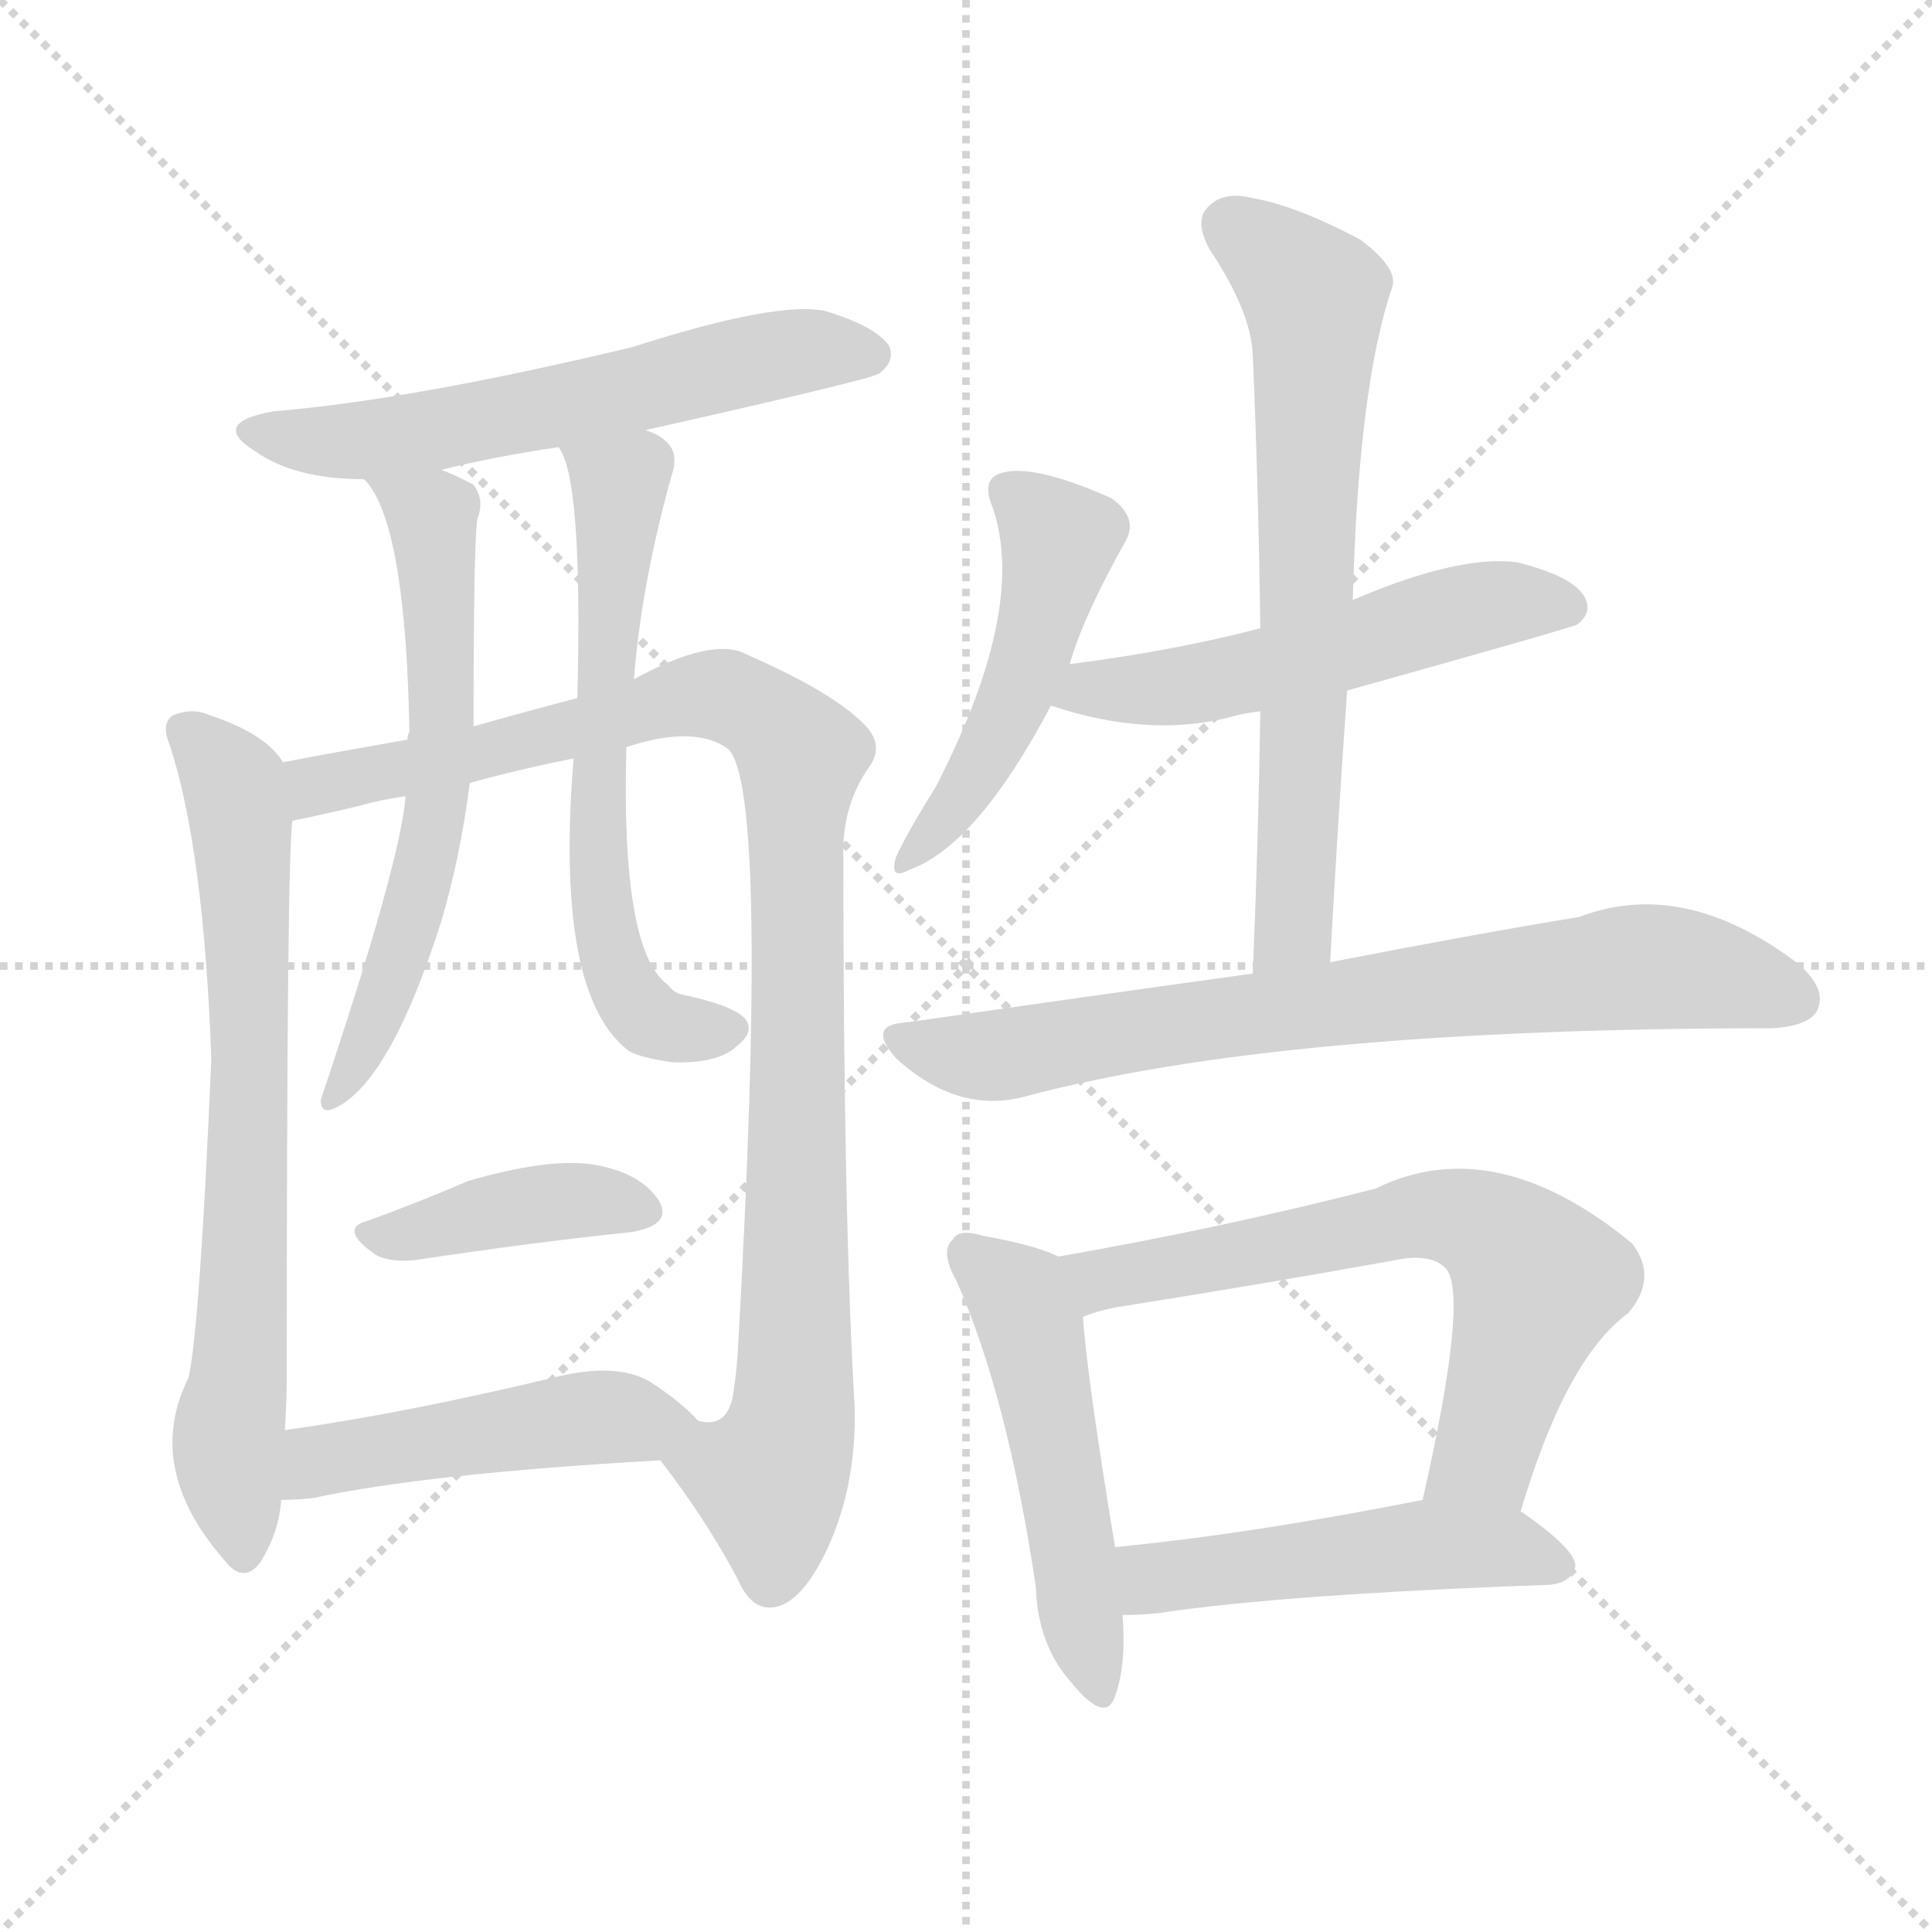
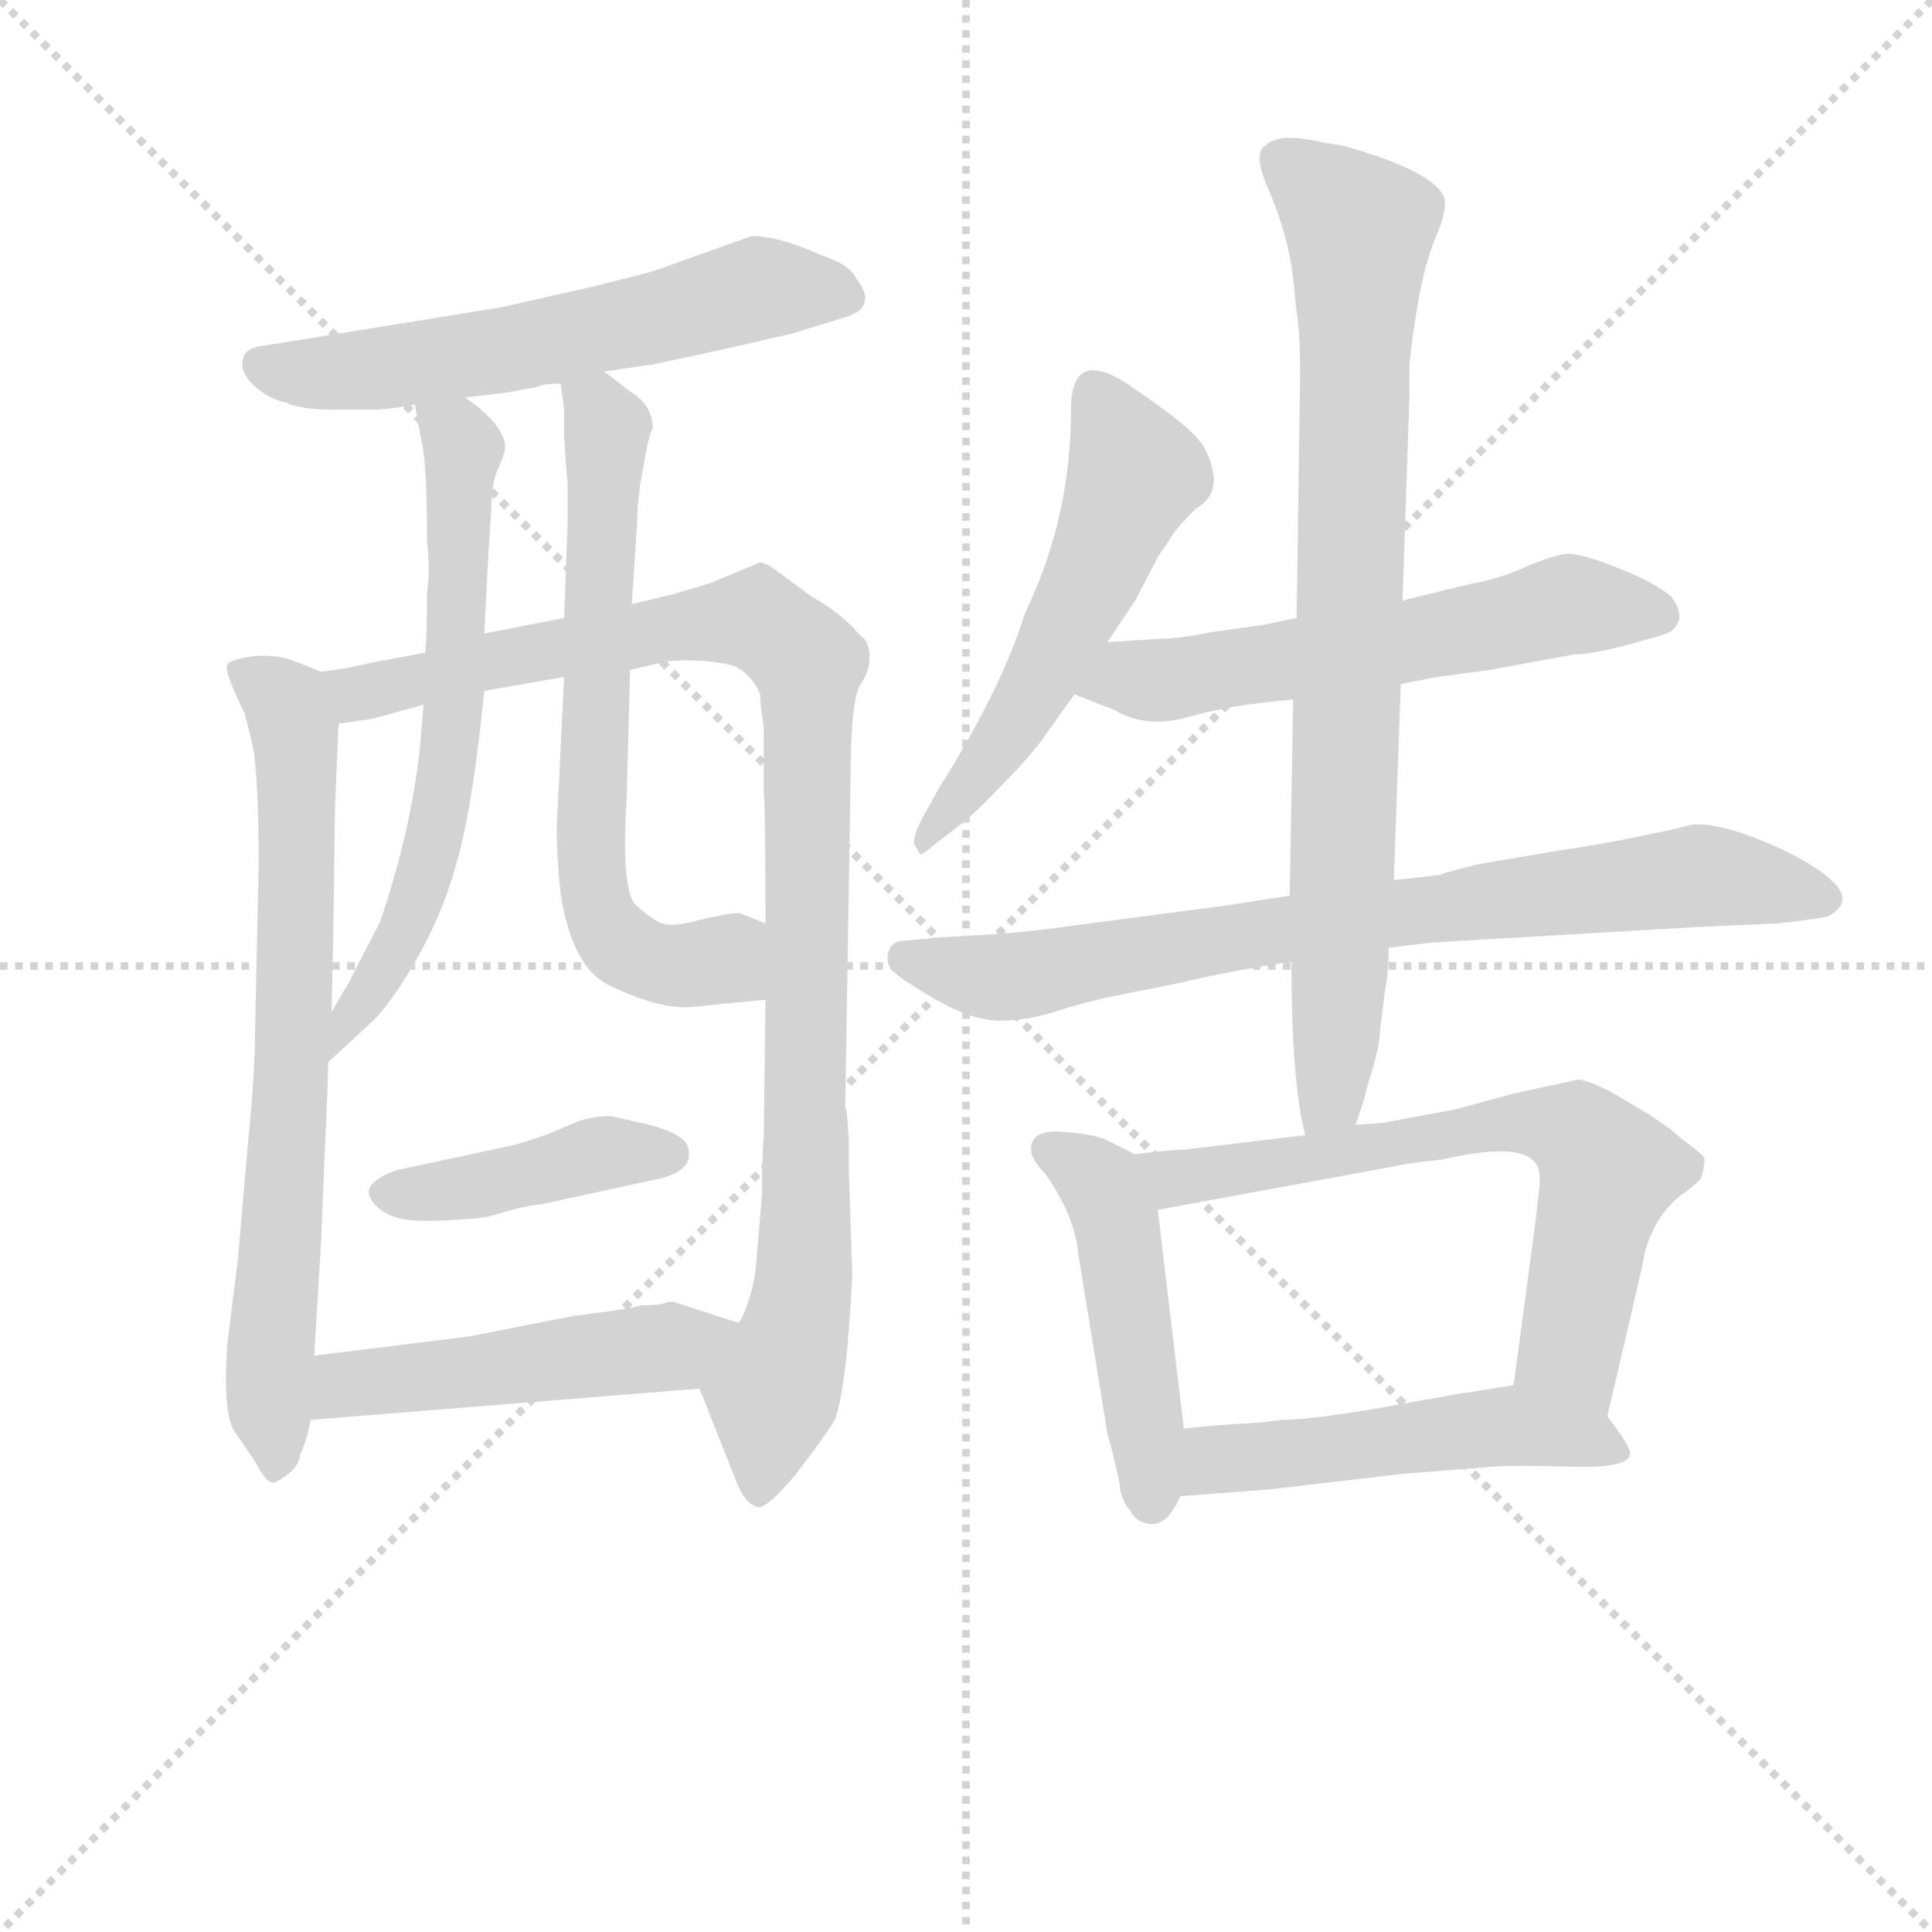
<svg xmlns="http://www.w3.org/2000/svg" version="1.1" viewBox="0 0 1024 1024">
  <g stroke="lightgray" stroke-dasharray="1,1" stroke-width="1" transform="scale(4, 4)">
    <line x1="0" y1="0" x2="256" y2="256" />
    <line x1="256" y1="0" x2="0" y2="256" />
    <line x1="128" y1="0" x2="128" y2="256" />
    <line x1="0" y1="128" x2="256" y2="128" />
  </g>
-   <g transform="scale(1, -1) translate(0, -900)">
+   <g transform="scale(0.92, -0.92) translate(60, -830)">
    <style type="text/css">
      
        @keyframes keyframes0 {
          from {
            stroke: blue;
-             stroke-dashoffset: 585;
+             stroke-dashoffset: 597;
            stroke-width: 128;
          }
          66% {
            animation-timing-function: step-end;
            stroke: blue;
            stroke-dashoffset: 0;
            stroke-width: 128;
          }
          to {
            stroke: black;
            stroke-width: 1024;
          }
        }
        #make-me-a-hanzi-animation-0 {
-           animation: keyframes0 0.726s both;
+           animation: keyframes0 0.736s both;
          animation-delay: 0s;
          animation-timing-function: linear;
        }
      
        @keyframes keyframes1 {
          from {
            stroke: blue;
-             stroke-dashoffset: 702;
+             stroke-dashoffset: 730;
            stroke-width: 128;
          }
          70% {
            animation-timing-function: step-end;
            stroke: blue;
            stroke-dashoffset: 0;
            stroke-width: 128;
          }
          to {
            stroke: black;
            stroke-width: 1024;
          }
        }
        #make-me-a-hanzi-animation-1 {
-           animation: keyframes1 0.821s both;
-           animation-delay: 0.726s;
+           animation: keyframes1 0.844s both;
+           animation-delay: 0.736s;
          animation-timing-function: linear;
        }
      
        @keyframes keyframes2 {
          from {
            stroke: blue;
-             stroke-dashoffset: 980;
-             stroke-width: 128;
-           }
-           76% {
+             stroke-dashoffset: 1023;
+             stroke-width: 128;
+           }
+           77% {
            animation-timing-function: step-end;
            stroke: blue;
            stroke-dashoffset: 0;
            stroke-width: 128;
          }
          to {
            stroke: black;
            stroke-width: 1024;
          }
        }
        #make-me-a-hanzi-animation-2 {
-           animation: keyframes2 1.048s both;
-           animation-delay: 1.547s;
+           animation: keyframes2 1.083s both;
+           animation-delay: 1.58s;
          animation-timing-function: linear;
        }
      
        @keyframes keyframes3 {
          from {
            stroke: blue;
-             stroke-dashoffset: 609;
+             stroke-dashoffset: 648;
+             stroke-width: 128;
+           }
+           68% {
+             animation-timing-function: step-end;
+             stroke: blue;
+             stroke-dashoffset: 0;
+             stroke-width: 128;
+           }
+           to {
+             stroke: black;
+             stroke-width: 1024;
+           }
+         }
+         #make-me-a-hanzi-animation-3 {
+           animation: keyframes3 0.777s both;
+           animation-delay: 2.662s;
+           animation-timing-function: linear;
+         }
+       
+         @keyframes keyframes4 {
+           from {
+             stroke: blue;
+             stroke-dashoffset: 670;
+             stroke-width: 128;
+           }
+           69% {
+             animation-timing-function: step-end;
+             stroke: blue;
+             stroke-dashoffset: 0;
+             stroke-width: 128;
+           }
+           to {
+             stroke: black;
+             stroke-width: 1024;
+           }
+         }
+         #make-me-a-hanzi-animation-4 {
+           animation: keyframes4 0.795s both;
+           animation-delay: 3.44s;
+           animation-timing-function: linear;
+         }
+       
+         @keyframes keyframes5 {
+           from {
+             stroke: blue;
+             stroke-dashoffset: 423;
+             stroke-width: 128;
+           }
+           58% {
+             animation-timing-function: step-end;
+             stroke: blue;
+             stroke-dashoffset: 0;
+             stroke-width: 128;
+           }
+           to {
+             stroke: black;
+             stroke-width: 1024;
+           }
+         }
+         #make-me-a-hanzi-animation-5 {
+           animation: keyframes5 0.594s both;
+           animation-delay: 4.235s;
+           animation-timing-function: linear;
+         }
+       
+         @keyframes keyframes6 {
+           from {
+             stroke: blue;
+             stroke-dashoffset: 495;
+             stroke-width: 128;
+           }
+           62% {
+             animation-timing-function: step-end;
+             stroke: blue;
+             stroke-dashoffset: 0;
+             stroke-width: 128;
+           }
+           to {
+             stroke: black;
+             stroke-width: 1024;
+           }
+         }
+         #make-me-a-hanzi-animation-6 {
+           animation: keyframes6 0.653s both;
+           animation-delay: 4.829s;
+           animation-timing-function: linear;
+         }
+       
+         @keyframes keyframes7 {
+           from {
+             stroke: blue;
+             stroke-dashoffset: 554;
+             stroke-width: 128;
+           }
+           64% {
+             animation-timing-function: step-end;
+             stroke: blue;
+             stroke-dashoffset: 0;
+             stroke-width: 128;
+           }
+           to {
+             stroke: black;
+             stroke-width: 1024;
+           }
+         }
+         #make-me-a-hanzi-animation-7 {
+           animation: keyframes7 0.701s both;
+           animation-delay: 5.482s;
+           animation-timing-function: linear;
+         }
+       
+         @keyframes keyframes8 {
+           from {
+             stroke: blue;
+             stroke-dashoffset: 591;
            stroke-width: 128;
          }
          66% {
            animation-timing-function: step-end;
            stroke: blue;
            stroke-dashoffset: 0;
            stroke-width: 128;
          }
          to {
            stroke: black;
            stroke-width: 1024;
          }
        }
-         #make-me-a-hanzi-animation-3 {
-           animation: keyframes3 0.746s both;
-           animation-delay: 2.595s;
-           animation-timing-function: linear;
-         }
-       
-         @keyframes keyframes4 {
-           from {
-             stroke: blue;
-             stroke-dashoffset: 621;
-             stroke-width: 128;
-           }
-           67% {
-             animation-timing-function: step-end;
-             stroke: blue;
-             stroke-dashoffset: 0;
-             stroke-width: 128;
-           }
-           to {
-             stroke: black;
-             stroke-width: 1024;
-           }
-         }
-         #make-me-a-hanzi-animation-4 {
-           animation: keyframes4 0.755s both;
-           animation-delay: 3.34s;
-           animation-timing-function: linear;
-         }
-       
-         @keyframes keyframes5 {
-           from {
-             stroke: blue;
-             stroke-dashoffset: 400;
-             stroke-width: 128;
-           }
-           57% {
-             animation-timing-function: step-end;
-             stroke: blue;
-             stroke-dashoffset: 0;
-             stroke-width: 128;
-           }
-           to {
-             stroke: black;
-             stroke-width: 1024;
-           }
-         }
-         #make-me-a-hanzi-animation-5 {
-           animation: keyframes5 0.576s both;
-           animation-delay: 4.096s;
-           animation-timing-function: linear;
-         }
-       
-         @keyframes keyframes6 {
-           from {
-             stroke: blue;
-             stroke-dashoffset: 472;
+         #make-me-a-hanzi-animation-8 {
+           animation: keyframes8 0.731s both;
+           animation-delay: 6.183s;
+           animation-timing-function: linear;
+         }
+       
+         @keyframes keyframes9 {
+           from {
+             stroke: blue;
+             stroke-dashoffset: 792;
+             stroke-width: 128;
+           }
+           72% {
+             animation-timing-function: step-end;
+             stroke: blue;
+             stroke-dashoffset: 0;
+             stroke-width: 128;
+           }
+           to {
+             stroke: black;
+             stroke-width: 1024;
+           }
+         }
+         #make-me-a-hanzi-animation-9 {
+           animation: keyframes9 0.895s both;
+           animation-delay: 6.914s;
+           animation-timing-function: linear;
+         }
+       
+         @keyframes keyframes10 {
+           from {
+             stroke: blue;
+             stroke-dashoffset: 834;
+             stroke-width: 128;
+           }
+           73% {
+             animation-timing-function: step-end;
+             stroke: blue;
+             stroke-dashoffset: 0;
+             stroke-width: 128;
+           }
+           to {
+             stroke: black;
+             stroke-width: 1024;
+           }
+         }
+         #make-me-a-hanzi-animation-10 {
+           animation: keyframes10 0.929s both;
+           animation-delay: 7.808s;
+           animation-timing-function: linear;
+         }
+       
+         @keyframes keyframes11 {
+           from {
+             stroke: blue;
+             stroke-dashoffset: 478;
            stroke-width: 128;
          }
          61% {
            animation-timing-function: step-end;
            stroke: blue;
            stroke-dashoffset: 0;
            stroke-width: 128;
          }
          to {
            stroke: black;
            stroke-width: 1024;
          }
        }
-         #make-me-a-hanzi-animation-6 {
-           animation: keyframes6 0.634s both;
-           animation-delay: 4.671s;
-           animation-timing-function: linear;
-         }
-       
-         @keyframes keyframes7 {
-           from {
-             stroke: blue;
-             stroke-dashoffset: 477;
-             stroke-width: 128;
-           }
-           61% {
-             animation-timing-function: step-end;
-             stroke: blue;
-             stroke-dashoffset: 0;
-             stroke-width: 128;
-           }
-           to {
-             stroke: black;
-             stroke-width: 1024;
-           }
-         }
-         #make-me-a-hanzi-animation-7 {
-           animation: keyframes7 0.638s both;
-           animation-delay: 5.306s;
-           animation-timing-function: linear;
-         }
-       
-         @keyframes keyframes8 {
-           from {
-             stroke: blue;
-             stroke-dashoffset: 529;
+         #make-me-a-hanzi-animation-11 {
+           animation: keyframes11 0.639s both;
+           animation-delay: 8.737s;
+           animation-timing-function: linear;
+         }
+       
+         @keyframes keyframes12 {
+           from {
+             stroke: blue;
+             stroke-dashoffset: 675;
+             stroke-width: 128;
+           }
+           69% {
+             animation-timing-function: step-end;
+             stroke: blue;
+             stroke-dashoffset: 0;
+             stroke-width: 128;
+           }
+           to {
+             stroke: black;
+             stroke-width: 1024;
+           }
+         }
+         #make-me-a-hanzi-animation-12 {
+           animation: keyframes12 0.799s both;
+           animation-delay: 9.376s;
+           animation-timing-function: linear;
+         }
+       
+         @keyframes keyframes13 {
+           from {
+             stroke: blue;
+             stroke-dashoffset: 512;
            stroke-width: 128;
          }
          63% {
            animation-timing-function: step-end;
            stroke: blue;
            stroke-dashoffset: 0;
            stroke-width: 128;
          }
          to {
            stroke: black;
            stroke-width: 1024;
          }
        }
-         #make-me-a-hanzi-animation-8 {
-           animation: keyframes8 0.681s both;
-           animation-delay: 5.944s;
-           animation-timing-function: linear;
-         }
-       
-         @keyframes keyframes9 {
-           from {
-             stroke: blue;
-             stroke-dashoffset: 671;
-             stroke-width: 128;
-           }
-           69% {
-             animation-timing-function: step-end;
-             stroke: blue;
-             stroke-dashoffset: 0;
-             stroke-width: 128;
-           }
-           to {
-             stroke: black;
-             stroke-width: 1024;
-           }
-         }
-         #make-me-a-hanzi-animation-9 {
-           animation: keyframes9 0.796s both;
-           animation-delay: 6.624s;
-           animation-timing-function: linear;
-         }
-       
-         @keyframes keyframes10 {
-           from {
-             stroke: blue;
-             stroke-dashoffset: 737;
-             stroke-width: 128;
-           }
-           71% {
-             animation-timing-function: step-end;
-             stroke: blue;
-             stroke-dashoffset: 0;
-             stroke-width: 128;
-           }
-           to {
-             stroke: black;
-             stroke-width: 1024;
-           }
-         }
-         #make-me-a-hanzi-animation-10 {
-           animation: keyframes10 0.85s both;
-           animation-delay: 7.42s;
-           animation-timing-function: linear;
-         }
-       
-         @keyframes keyframes11 {
-           from {
-             stroke: blue;
-             stroke-dashoffset: 500;
-             stroke-width: 128;
-           }
-           62% {
-             animation-timing-function: step-end;
-             stroke: blue;
-             stroke-dashoffset: 0;
-             stroke-width: 128;
-           }
-           to {
-             stroke: black;
-             stroke-width: 1024;
-           }
-         }
-         #make-me-a-hanzi-animation-11 {
-           animation: keyframes11 0.657s both;
-           animation-delay: 8.27s;
-           animation-timing-function: linear;
-         }
-       
-         @keyframes keyframes12 {
-           from {
-             stroke: blue;
-             stroke-dashoffset: 644;
-             stroke-width: 128;
-           }
-           68% {
-             animation-timing-function: step-end;
-             stroke: blue;
-             stroke-dashoffset: 0;
-             stroke-width: 128;
-           }
-           to {
-             stroke: black;
-             stroke-width: 1024;
-           }
-         }
-         #make-me-a-hanzi-animation-12 {
-           animation: keyframes12 0.774s both;
-           animation-delay: 8.927s;
-           animation-timing-function: linear;
-         }
-       
-         @keyframes keyframes13 {
-           from {
-             stroke: blue;
-             stroke-dashoffset: 491;
-             stroke-width: 128;
-           }
-           62% {
-             animation-timing-function: step-end;
-             stroke: blue;
-             stroke-dashoffset: 0;
-             stroke-width: 128;
-           }
-           to {
-             stroke: black;
-             stroke-width: 1024;
-           }
-         }
        #make-me-a-hanzi-animation-13 {
-           animation: keyframes13 0.65s both;
-           animation-delay: 9.701s;
+           animation: keyframes13 0.667s both;
+           animation-delay: 10.175s;
          animation-timing-function: linear;
        }
      
    </style>
-     <path d="M 342 672 Q 462 699 466 702 Q 475 709 471 717 Q 464 727 438 735 Q 413 741 335 716 Q 218 688 145 682 Q 111 676 135 661 Q 156 646 193 646 L 234 651 Q 262 658 296 663 L 342 672 Z" fill="lightgray" />
-     <path d="M 150 496 Q 141 511 111 521 Q 102 525 92 521 Q 85 517 90 505 Q 108 450 112 339 Q 106 198 100 170 Q 76 122 119 73 Q 129 60 138 72 Q 148 88 149 105 L 151 142 Q 152 157 152 174 Q 152 447 155 465 C 157 489 157 489 150 496 Z" fill="lightgray" />
-     <path d="M 350 126 Q 374 95 391 63 Q 398 47 409 48 Q 424 49 438 78 Q 454 112 453 154 Q 447 256 447 445 Q 446 473 461 494 Q 468 504 460 514 Q 444 532 396 553 Q 378 563 336 540 L 306 530 Q 279 523 251 515 L 216 508 Q 176 501 150 496 C 121 490 126 459 155 465 Q 170 468 191 473 Q 201 476 215 478 L 249 485 Q 274 492 304 498 L 332 504 Q 368 516 386 503 Q 408 481 391 183 Q 390 168 388 158 Q 384 143 370 147 C 345 133 345 133 350 126 Z" fill="lightgray" />
-     <path d="M 193 646 Q 215 624 217 512 Q 216 511 216 508 L 215 478 Q 212 442 170 317 Q 170 310 176 312 Q 206 324 234 412 Q 244 446 249 485 L 251 515 Q 251 612 253 625 Q 257 635 251 643 Q 244 647 234 651 C 207 663 176 671 193 646 Z" fill="lightgray" />
-     <path d="M 336 540 Q 340 591 356 648 Q 360 660 353 666 Q 349 670 342 672 C 315 686 284 691 296 663 Q 309 647 306 530 L 304 498 Q 294 375 332 344 Q 336 340 356 337 Q 381 336 391 346 Q 400 353 395 360 Q 389 367 361 373 Q 357 374 354 378 Q 329 396 332 504 L 336 540 Z" fill="lightgray" />
-     <path d="M 195 253 Q 179 249 199 235 Q 206 231 219 232 Q 286 242 335 247 Q 357 251 349 264 Q 339 279 313 283 Q 289 286 248 274 Q 220 262 195 253 Z" fill="lightgray" />
-     <path d="M 149 105 Q 156 105 166 106 Q 226 119 350 126 C 380 128 389 128 370 147 Q 361 157 344 168 Q 326 178 294 170 Q 215 151 151 142 C 121 138 119 104 149 105 Z" fill="lightgray" />
-     <path d="M 567 548 Q 574 573 597 614 Q 603 626 589 636 Q 546 655 530 649 Q 521 646 525 634 Q 546 580 496 483 Q 481 459 475 446 Q 471 433 482 439 Q 518 452 557 526 L 567 548 Z" fill="lightgray" />
-     <path d="M 714 534 Q 832 567 836 569 Q 845 576 839 585 Q 832 595 804 602 Q 773 606 717 582 L 668 567 Q 622 555 567 548 C 537 544 528 535 557 526 Q 611 508 656 521 Q 660 522 668 523 L 714 534 Z" fill="lightgray" />
-     <path d="M 705 390 Q 709 463 714 534 L 717 582 Q 720 696 738 748 Q 741 758 721 773 Q 687 791 664 795 Q 648 799 640 790 Q 633 783 641 768 Q 663 735 664 712 Q 667 642 668 567 L 668 523 Q 667 456 664 384 C 663 354 703 360 705 390 Z" fill="lightgray" />
-     <path d="M 664 384 Q 577 372 480 358 Q 459 357 475 339 Q 508 309 544 319 Q 679 355 939 355 Q 958 356 963 364 Q 969 376 952 390 Q 892 435 837 414 Q 782 405 705 390 L 664 384 Z" fill="lightgray" />
-     <path d="M 561 234 Q 549 240 521 245 Q 508 249 505 243 Q 498 237 507 221 Q 534 160 549 59 Q 550 28 568 8 Q 586 -14 591 1 Q 597 17 595 44 L 591 80 Q 576 171 574 202 C 572 230 572 230 561 234 Z" fill="lightgray" />
-     <path d="M 806 99 Q 830 180 863 204 Q 879 223 865 241 Q 792 301 729 270 Q 647 249 561 234 C 531 229 545 193 574 202 Q 581 205 591 207 Q 667 219 739 232 Q 758 236 766 228 Q 779 215 754 105 C 747 76 797 70 806 99 Z" fill="lightgray" />
-     <path d="M 595 44 Q 605 44 614 45 Q 680 55 821 60 Q 833 61 835 70 Q 835 79 806 99 C 788 112 783 111 754 105 Q 663 87 591 80 C 561 77 565 43 595 44 Z" fill="lightgray" />
+     <path d="M 208 601 L 233 604 L 249 607 Q 253 609 263 609 L 288 616 L 316 620 Q 359 629 397 638 L 426 647 Q 437 650 438 656 Q 440 661 433 670 Q 429 678 413 683 Q 389 694 373 694 L 317 674 Q 314 673 282 665 L 229 653 L 93 631 Q 81 630 80 623 Q 78 616 86 608 Q 95 600 105 598 Q 113 594 133 594 L 157 594 Q 171 595 179 597 L 208 601 Z" fill="lightgray" />
+     <path d="M 131 247 L 132 290 L 133 365 L 135 413 C 136 439 136 439 125 443 L 110 449 Q 100 453 86 452 Q 72 450 71 447 Q 69 443 81 419 L 85 403 Q 89 387 89 331 L 87 239 Q 87 213 83 173 L 77 104 L 71 56 Q 68 14 76 4 L 87 -12 Q 93 -24 97 -24 Q 98 -25 105 -20 Q 112 -15 113 -8 Q 117 1 119 12 L 121 49 L 125 115 L 127 165 Q 129 205 129 218 L 131 247 Z" fill="lightgray" />
+     <path d="M 379 418 L 380 411 L 380 374 Q 381 363 381 298 L 381 254 L 380 174 Q 379 166 379 142 L 376 106 Q 375 91 371 80 Q 367 68 365 68 C 354 40 340 39 343 30 L 364 -23 Q 369 -36 376 -38 Q 380 -41 398 -20 Q 417 5 421 12 Q 428 32 431 96 L 429 156 L 429 174 L 428 187 Q 428 189 427 192 L 427 195 L 430 380 Q 430 428 436 436 Q 441 444 441 451 Q 441 458 438 462 Q 434 465 432 468 Q 421 479 408 486 L 389 500 Q 381 506 378 506 L 349 494 L 329 488 Q 317 485 304 482 L 265 474 L 219 465 L 185 454 L 158 449 L 139 445 Q 132 444 125 443 C 95 438 105 408 135 413 L 155 416 L 184 424 L 219 432 L 265 440 L 303 444 L 324 449 Q 347 451 364 446 Q 374 440 378 430 L 378 426 L 379 418 Z" fill="lightgray" />
+     <path d="M 219 465 L 221 504 L 223 537 Q 223 551 227 560 Q 231 569 231 572 Q 231 585 208 601 C 184 619 174 627 179 597 L 183 575 Q 186 563 186 518 Q 188 501 186 489 Q 186 465 185 454 L 184 424 L 182 400 Q 177 352 159 299 L 144 270 Q 143 268 141 264 L 131 247 C 116 221 107 198 129 218 L 155 242 Q 167 254 182 281 Q 197 308 205 340 Q 213 372 219 432 L 219 465 Z" fill="lightgray" />
+     <path d="M 381 298 L 366 304 Q 360 304 343 300 Q 326 295 319 299 Q 312 303 305 310 Q 298 322 301 370 L 303 444 L 304 482 L 307 528 Q 307 538 309 552 L 313 574 Q 315 582 316 583 Q 316 596 305 603 L 288 616 C 264 634 259 638 263 609 L 265 594 L 265 579 L 266 563 L 267 551 L 267 528 L 265 474 L 265 440 L 261 359 Q 260 344 263 315 Q 270 270 294 261 Q 321 248 340 250 Q 359 252 381 254 C 411 257 409 287 381 298 Z" fill="lightgray" />
+     <path d="M 292 187 Q 282 187 273 184 L 259 178 Q 244 172 230 169 L 169 156 Q 157 152 153 146 Q 151 141 156.5 135.5 Q 162 130 170.5 128 Q 179 126 197.5 127 Q 216 128 221 129 L 235 133 Q 247 136 251 136 L 320 151 Q 341 156 336 170 Q 333 177 314 182 L 292 187 Z" fill="lightgray" />
+     <path d="M 310 78 Q 297 75 271 72 L 210 60 L 121 49 C 91 45 89 10 119 12 L 343 30 C 373 32 394 59 365 68 L 328 80 L 325 80 Q 321 78 310 78 Z" fill="lightgray" />
+     <path d="M 578 460 L 594 484 L 607 509 L 617 524 Q 621 529 629 537 Q 641 544 639 557 Q 637 570 628.5 579 Q 620 588 595 605 Q 557 633 557 594 Q 557 533 532 480 Q 529 473 529 472 Q 515 430 481 376 L 471 358 Q 465 346 467 343 L 470 338 Q 471 337 479 344 L 496 357 Q 500 360 518.5 379 Q 537 398 544 409 L 559 430 L 578 460 Z" fill="lightgray" />
+     <path d="M 747 436 L 768 440 L 798 444 L 847 453 Q 856 453 876 458 L 897 464 Q 905 466 907 472 Q 909 478 903 486 Q 896 493 874 502 Q 852 511 843 511 Q 834 510 818 503 Q 802 496 789 494 Q 776 491 748 484 L 687 474 L 668 470 L 639 466 Q 619 462 608 462 L 578 460 C 548 458 531 441 559 430 L 582 421 Q 600 410 625 417 Q 649 424 685 427 L 747 436 Z" fill="lightgray" />
+     <path d="M 740 284 L 765 287 L 919 296 L 964 298 Q 983 300 993 302 Q 1008 310 996.5 321.5 Q 985 333 958 344.5 Q 931 356 915 355 L 903 352 Q 866 344 838 340 L 791 332 L 772 327 L 770 326 Q 744 323 743 323 L 683 314 L 644 308 L 560 297 Q 525 292 499 291 L 484 290 Q 476 290 474 289 L 471 289 L 461 288 Q 454 288 452 282 Q 450 276 453.5 271.5 Q 457 267 478.5 254.5 Q 500 242 516 242 Q 532 242 549 247.5 Q 566 253 581 256 L 621 264 Q 645 270 684 276 L 740 284 Z" fill="lightgray" />
+     <path d="M 721 182 L 725 194 L 728 205 Q 735 227 735 236 L 738 260 Q 740 270 740 284 L 743 323 L 747 436 L 748 484 L 752 602 L 752 619 Q 752 624 756 650 Q 760 676 767 693 Q 774 709 772 716 Q 767 731 714 746 L 702 748 Q 676 754 669 746 Q 661 742 672 718 Q 682 694 685 670 L 687 650 Q 689 638 689 614 L 687 474 L 685 427 L 683 314 L 684 276 Q 684 206 692 176 C 698 147 712 153 721 182 Z" fill="lightgray" />
+     <path d="M 622 7 L 607 133 C 604 160 604 160 594 165 L 576 174 Q 567 177 551 178 Q 534 179 534 168 Q 534 162 542 154 Q 559 130 561 109 L 578 4 Q 583 -14 585 -25 Q 586 -35 591 -40 Q 595 -48 604 -48 Q 613 -48 620 -32 L 622 7 Z" fill="lightgray" />
+     <path d="M 827 152 L 827 147 L 826 139 L 825 129 L 812 32 C 808 2 859 -15 866 14 L 886 100 Q 890 127 909 142 Q 914 145 920 151 Q 922 159 922 162 Q 922 164 914 170 Q 906 176 903 179 L 890 188 L 868 201 Q 854 208 849 208 L 812 200 L 779 191 L 736 183 L 721 182 L 692 176 L 625 168 Q 608 167 594 165 C 564 161 577 128 607 133 L 743 158 Q 751 160 771 162 Q 827 175 827 152 Z" fill="lightgray" />
+     <path d="M 812 32 L 787 28 Q 785 28 741 20 Q 696 12 678 12 L 671 11 L 659 10 Q 640 9 622 7 C 592 4 590 -34 620 -32 L 672 -28 L 749 -19 L 800 -15 Q 811 -14 845 -15 Q 878 -16 879 -8 Q 880 -4 866 14 C 848 38 842 37 812 32 Z" fill="lightgray" />
    <clipPath id="make-me-a-hanzi-clip-0">
-       <path d="M 342 672 Q 462 699 466 702 Q 475 709 471 717 Q 464 727 438 735 Q 413 741 335 716 Q 218 688 145 682 Q 111 676 135 661 Q 156 646 193 646 L 234 651 Q 262 658 296 663 L 342 672 Z" />
-     </clipPath>
-     <path clip-path="url(#make-me-a-hanzi-clip-0)" d="M 137 673 L 185 665 L 416 713 L 460 712" fill="none" id="make-me-a-hanzi-animation-0" stroke-dasharray="457 914" stroke-linecap="round" />
+       <path d="M 208 601 L 233 604 L 249 607 Q 253 609 263 609 L 288 616 L 316 620 Q 359 629 397 638 L 426 647 Q 437 650 438 656 Q 440 661 433 670 Q 429 678 413 683 Q 389 694 373 694 L 317 674 Q 314 673 282 665 L 229 653 L 93 631 Q 81 630 80 623 Q 78 616 86 608 Q 95 600 105 598 Q 113 594 133 594 L 157 594 Q 171 595 179 597 L 208 601 Z" />
+     </clipPath>
+     <path clip-path="url(#make-me-a-hanzi-clip-0)" d="M 91 620 L 126 614 L 170 619 L 253 632 L 376 664 L 426 660" fill="none" id="make-me-a-hanzi-animation-0" stroke-dasharray="469 938" stroke-linecap="round" />
    <clipPath id="make-me-a-hanzi-clip-1">
-       <path d="M 150 496 Q 141 511 111 521 Q 102 525 92 521 Q 85 517 90 505 Q 108 450 112 339 Q 106 198 100 170 Q 76 122 119 73 Q 129 60 138 72 Q 148 88 149 105 L 151 142 Q 152 157 152 174 Q 152 447 155 465 C 157 489 157 489 150 496 Z" />
-     </clipPath>
-     <path clip-path="url(#make-me-a-hanzi-clip-1)" d="M 99 512 L 122 489 L 128 462 L 131 215 L 121 136 L 129 77" fill="none" id="make-me-a-hanzi-animation-1" stroke-dasharray="574 1148" stroke-linecap="round" />
+       <path d="M 131 247 L 132 290 L 133 365 L 135 413 C 136 439 136 439 125 443 L 110 449 Q 100 453 86 452 Q 72 450 71 447 Q 69 443 81 419 L 85 403 Q 89 387 89 331 L 87 239 Q 87 213 83 173 L 77 104 L 71 56 Q 68 14 76 4 L 87 -12 Q 93 -24 97 -24 Q 98 -25 105 -20 Q 112 -15 113 -8 Q 117 1 119 12 L 121 49 L 125 115 L 127 165 Q 129 205 129 218 L 131 247 Z" />
+     </clipPath>
+     <path clip-path="url(#make-me-a-hanzi-clip-1)" d="M 76 443 L 105 425 L 111 396 L 97 -14" fill="none" id="make-me-a-hanzi-animation-1" stroke-dasharray="602 1204" stroke-linecap="round" />
    <clipPath id="make-me-a-hanzi-clip-2">
-       <path d="M 350 126 Q 374 95 391 63 Q 398 47 409 48 Q 424 49 438 78 Q 454 112 453 154 Q 447 256 447 445 Q 446 473 461 494 Q 468 504 460 514 Q 444 532 396 553 Q 378 563 336 540 L 306 530 Q 279 523 251 515 L 216 508 Q 176 501 150 496 C 121 490 126 459 155 465 Q 170 468 191 473 Q 201 476 215 478 L 249 485 Q 274 492 304 498 L 332 504 Q 368 516 386 503 Q 408 481 391 183 Q 390 168 388 158 Q 384 143 370 147 C 345 133 345 133 350 126 Z" />
-     </clipPath>
-     <path clip-path="url(#make-me-a-hanzi-clip-2)" d="M 159 474 L 170 484 L 373 531 L 395 527 L 425 500 L 422 181 L 420 146 L 408 116 L 409 64" fill="none" id="make-me-a-hanzi-animation-2" stroke-dasharray="852 1704" stroke-linecap="round" />
+       <path d="M 379 418 L 380 411 L 380 374 Q 381 363 381 298 L 381 254 L 380 174 Q 379 166 379 142 L 376 106 Q 375 91 371 80 Q 367 68 365 68 C 354 40 340 39 343 30 L 364 -23 Q 369 -36 376 -38 Q 380 -41 398 -20 Q 417 5 421 12 Q 428 32 431 96 L 429 156 L 429 174 L 428 187 Q 428 189 427 192 L 427 195 L 430 380 Q 430 428 436 436 Q 441 444 441 451 Q 441 458 438 462 Q 434 465 432 468 Q 421 479 408 486 L 389 500 Q 381 506 378 506 L 349 494 L 329 488 Q 317 485 304 482 L 265 474 L 219 465 L 185 454 L 158 449 L 139 445 Q 132 444 125 443 C 95 438 105 408 135 413 L 155 416 L 184 424 L 219 432 L 265 440 L 303 444 L 324 449 Q 347 451 364 446 Q 374 440 378 430 L 378 426 L 379 418 Z" />
+     </clipPath>
+     <path clip-path="url(#make-me-a-hanzi-clip-2)" d="M 133 437 L 158 432 L 218 449 L 366 473 L 376 473 L 405 449 L 404 103 L 377 -30" fill="none" id="make-me-a-hanzi-animation-2" stroke-dasharray="895 1790" stroke-linecap="round" />
    <clipPath id="make-me-a-hanzi-clip-3">
-       <path d="M 193 646 Q 215 624 217 512 Q 216 511 216 508 L 215 478 Q 212 442 170 317 Q 170 310 176 312 Q 206 324 234 412 Q 244 446 249 485 L 251 515 Q 251 612 253 625 Q 257 635 251 643 Q 244 647 234 651 C 207 663 176 671 193 646 Z" />
-     </clipPath>
-     <path clip-path="url(#make-me-a-hanzi-clip-3)" d="M 200 647 L 229 625 L 233 494 L 217 406 L 177 319" fill="none" id="make-me-a-hanzi-animation-3" stroke-dasharray="481 962" stroke-linecap="round" />
+       <path d="M 219 465 L 221 504 L 223 537 Q 223 551 227 560 Q 231 569 231 572 Q 231 585 208 601 C 184 619 174 627 179 597 L 183 575 Q 186 563 186 518 Q 188 501 186 489 Q 186 465 185 454 L 184 424 L 182 400 Q 177 352 159 299 L 144 270 Q 143 268 141 264 L 131 247 C 116 221 107 198 129 218 L 155 242 Q 167 254 182 281 Q 197 308 205 340 Q 213 372 219 432 L 219 465 Z" />
+     </clipPath>
+     <path clip-path="url(#make-me-a-hanzi-clip-3)" d="M 187 593 L 207 572 L 196 374 L 174 294 L 130 225" fill="none" id="make-me-a-hanzi-animation-3" stroke-dasharray="520 1040" stroke-linecap="round" />
    <clipPath id="make-me-a-hanzi-clip-4">
-       <path d="M 336 540 Q 340 591 356 648 Q 360 660 353 666 Q 349 670 342 672 C 315 686 284 691 296 663 Q 309 647 306 530 L 304 498 Q 294 375 332 344 Q 336 340 356 337 Q 381 336 391 346 Q 400 353 395 360 Q 389 367 361 373 Q 357 374 354 378 Q 329 396 332 504 L 336 540 Z" />
-     </clipPath>
-     <path clip-path="url(#make-me-a-hanzi-clip-4)" d="M 304 664 L 329 643 L 316 485 L 325 393 L 342 361 L 387 355" fill="none" id="make-me-a-hanzi-animation-4" stroke-dasharray="493 986" stroke-linecap="round" />
+       <path d="M 381 298 L 366 304 Q 360 304 343 300 Q 326 295 319 299 Q 312 303 305 310 Q 298 322 301 370 L 303 444 L 304 482 L 307 528 Q 307 538 309 552 L 313 574 Q 315 582 316 583 Q 316 596 305 603 L 288 616 C 264 634 259 638 263 609 L 265 594 L 265 579 L 266 563 L 267 551 L 267 528 L 265 474 L 265 440 L 261 359 Q 260 344 263 315 Q 270 270 294 261 Q 321 248 340 250 Q 359 252 381 254 C 411 257 409 287 381 298 Z" />
+     </clipPath>
+     <path clip-path="url(#make-me-a-hanzi-clip-4)" d="M 272 603 L 284 596 L 290 583 L 280 353 L 284 307 L 296 287 L 311 277 L 358 275 L 373 261" fill="none" id="make-me-a-hanzi-animation-4" stroke-dasharray="542 1084" stroke-linecap="round" />
    <clipPath id="make-me-a-hanzi-clip-5">
-       <path d="M 195 253 Q 179 249 199 235 Q 206 231 219 232 Q 286 242 335 247 Q 357 251 349 264 Q 339 279 313 283 Q 289 286 248 274 Q 220 262 195 253 Z" />
-     </clipPath>
-     <path clip-path="url(#make-me-a-hanzi-clip-5)" d="M 197 244 L 286 262 L 339 258" fill="none" id="make-me-a-hanzi-animation-5" stroke-dasharray="272 544" stroke-linecap="round" />
+       <path d="M 292 187 Q 282 187 273 184 L 259 178 Q 244 172 230 169 L 169 156 Q 157 152 153 146 Q 151 141 156.5 135.5 Q 162 130 170.5 128 Q 179 126 197.5 127 Q 216 128 221 129 L 235 133 Q 247 136 251 136 L 320 151 Q 341 156 336 170 Q 333 177 314 182 L 292 187 Z" />
+     </clipPath>
+     <path clip-path="url(#make-me-a-hanzi-clip-5)" d="M 161 143 L 204 144 L 289 166 L 325 165" fill="none" id="make-me-a-hanzi-animation-5" stroke-dasharray="295 590" stroke-linecap="round" />
    <clipPath id="make-me-a-hanzi-clip-6">
-       <path d="M 149 105 Q 156 105 166 106 Q 226 119 350 126 C 380 128 389 128 370 147 Q 361 157 344 168 Q 326 178 294 170 Q 215 151 151 142 C 121 138 119 104 149 105 Z" />
-     </clipPath>
-     <path clip-path="url(#make-me-a-hanzi-clip-6)" d="M 153 111 L 169 126 L 201 132 L 306 148 L 361 145" fill="none" id="make-me-a-hanzi-animation-6" stroke-dasharray="344 688" stroke-linecap="round" />
+       <path d="M 310 78 Q 297 75 271 72 L 210 60 L 121 49 C 91 45 89 10 119 12 L 343 30 C 373 32 394 59 365 68 L 328 80 L 325 80 Q 321 78 310 78 Z" />
+     </clipPath>
+     <path clip-path="url(#make-me-a-hanzi-clip-6)" d="M 126 18 L 145 34 L 319 53 L 357 64" fill="none" id="make-me-a-hanzi-animation-6" stroke-dasharray="367 734" stroke-linecap="round" />
    <clipPath id="make-me-a-hanzi-clip-7">
-       <path d="M 567 548 Q 574 573 597 614 Q 603 626 589 636 Q 546 655 530 649 Q 521 646 525 634 Q 546 580 496 483 Q 481 459 475 446 Q 471 433 482 439 Q 518 452 557 526 L 567 548 Z" />
-     </clipPath>
-     <path clip-path="url(#make-me-a-hanzi-clip-7)" d="M 537 638 L 562 614 L 546 551 L 521 494 L 484 448" fill="none" id="make-me-a-hanzi-animation-7" stroke-dasharray="349 698" stroke-linecap="round" />
+       <path d="M 578 460 L 594 484 L 607 509 L 617 524 Q 621 529 629 537 Q 641 544 639 557 Q 637 570 628.5 579 Q 620 588 595 605 Q 557 633 557 594 Q 557 533 532 480 Q 529 473 529 472 Q 515 430 481 376 L 471 358 Q 465 346 467 343 L 470 338 Q 471 337 479 344 L 496 357 Q 500 360 518.5 379 Q 537 398 544 409 L 559 430 L 578 460 Z" />
+     </clipPath>
+     <path clip-path="url(#make-me-a-hanzi-clip-7)" d="M 572 600 L 594 557 L 532 426 L 502 380 L 472 350 L 473 343" fill="none" id="make-me-a-hanzi-animation-7" stroke-dasharray="426 852" stroke-linecap="round" />
    <clipPath id="make-me-a-hanzi-clip-8">
-       <path d="M 714 534 Q 832 567 836 569 Q 845 576 839 585 Q 832 595 804 602 Q 773 606 717 582 L 668 567 Q 622 555 567 548 C 537 544 528 535 557 526 Q 611 508 656 521 Q 660 522 668 523 L 714 534 Z" />
-     </clipPath>
-     <path clip-path="url(#make-me-a-hanzi-clip-8)" d="M 566 529 L 577 536 L 659 542 L 797 581 L 831 578" fill="none" id="make-me-a-hanzi-animation-8" stroke-dasharray="401 802" stroke-linecap="round" />
+       <path d="M 747 436 L 768 440 L 798 444 L 847 453 Q 856 453 876 458 L 897 464 Q 905 466 907 472 Q 909 478 903 486 Q 896 493 874 502 Q 852 511 843 511 Q 834 510 818 503 Q 802 496 789 494 Q 776 491 748 484 L 687 474 L 668 470 L 639 466 Q 619 462 608 462 L 578 460 C 548 458 531 441 559 430 L 582 421 Q 600 410 625 417 Q 649 424 685 427 L 747 436 Z" />
+     </clipPath>
+     <path clip-path="url(#make-me-a-hanzi-clip-8)" d="M 567 432 L 590 440 L 613 438 L 772 464 L 843 482 L 896 476" fill="none" id="make-me-a-hanzi-animation-8" stroke-dasharray="463 926" stroke-linecap="round" />
    <clipPath id="make-me-a-hanzi-clip-9">
-       <path d="M 705 390 Q 709 463 714 534 L 717 582 Q 720 696 738 748 Q 741 758 721 773 Q 687 791 664 795 Q 648 799 640 790 Q 633 783 641 768 Q 663 735 664 712 Q 667 642 668 567 L 668 523 Q 667 456 664 384 C 663 354 703 360 705 390 Z" />
-     </clipPath>
-     <path clip-path="url(#make-me-a-hanzi-clip-9)" d="M 652 781 L 685 755 L 696 742 L 697 728 L 686 413 L 670 392" fill="none" id="make-me-a-hanzi-animation-9" stroke-dasharray="543 1086" stroke-linecap="round" />
+       <path d="M 740 284 L 765 287 L 919 296 L 964 298 Q 983 300 993 302 Q 1008 310 996.5 321.5 Q 985 333 958 344.5 Q 931 356 915 355 L 903 352 Q 866 344 838 340 L 791 332 L 772 327 L 770 326 Q 744 323 743 323 L 683 314 L 644 308 L 560 297 Q 525 292 499 291 L 484 290 Q 476 290 474 289 L 471 289 L 461 288 Q 454 288 452 282 Q 450 276 453.5 271.5 Q 457 267 478.5 254.5 Q 500 242 516 242 Q 532 242 549 247.5 Q 566 253 581 256 L 621 264 Q 645 270 684 276 L 740 284 Z" />
+     </clipPath>
+     <path clip-path="url(#make-me-a-hanzi-clip-9)" d="M 461 278 L 520 267 L 723 302 L 916 325 L 991 312" fill="none" id="make-me-a-hanzi-animation-9" stroke-dasharray="664 1328" stroke-linecap="round" />
    <clipPath id="make-me-a-hanzi-clip-10">
-       <path d="M 664 384 Q 577 372 480 358 Q 459 357 475 339 Q 508 309 544 319 Q 679 355 939 355 Q 958 356 963 364 Q 969 376 952 390 Q 892 435 837 414 Q 782 405 705 390 L 664 384 Z" />
-     </clipPath>
-     <path clip-path="url(#make-me-a-hanzi-clip-10)" d="M 477 349 L 533 341 L 872 388 L 917 382 L 952 370" fill="none" id="make-me-a-hanzi-animation-10" stroke-dasharray="609 1218" stroke-linecap="round" />
+       <path d="M 721 182 L 725 194 L 728 205 Q 735 227 735 236 L 738 260 Q 740 270 740 284 L 743 323 L 747 436 L 748 484 L 752 602 L 752 619 Q 752 624 756 650 Q 760 676 767 693 Q 774 709 772 716 Q 767 731 714 746 L 702 748 Q 676 754 669 746 Q 661 742 672 718 Q 682 694 685 670 L 687 650 Q 689 638 689 614 L 687 474 L 685 427 L 683 314 L 684 276 Q 684 206 692 176 C 698 147 712 153 721 182 Z" />
+     </clipPath>
+     <path clip-path="url(#make-me-a-hanzi-clip-10)" d="M 678 737 L 723 698 L 711 257 L 707 198 L 698 182" fill="none" id="make-me-a-hanzi-animation-10" stroke-dasharray="706 1412" stroke-linecap="round" />
    <clipPath id="make-me-a-hanzi-clip-11">
-       <path d="M 561 234 Q 549 240 521 245 Q 508 249 505 243 Q 498 237 507 221 Q 534 160 549 59 Q 550 28 568 8 Q 586 -14 591 1 Q 597 17 595 44 L 591 80 Q 576 171 574 202 C 572 230 572 230 561 234 Z" />
-     </clipPath>
-     <path clip-path="url(#make-me-a-hanzi-clip-11)" d="M 514 235 L 540 213 L 547 195 L 580 7" fill="none" id="make-me-a-hanzi-animation-11" stroke-dasharray="372 744" stroke-linecap="round" />
+       <path d="M 622 7 L 607 133 C 604 160 604 160 594 165 L 576 174 Q 567 177 551 178 Q 534 179 534 168 Q 534 162 542 154 Q 559 130 561 109 L 578 4 Q 583 -14 585 -25 Q 586 -35 591 -40 Q 595 -48 604 -48 Q 613 -48 620 -32 L 622 7 Z" />
+     </clipPath>
+     <path clip-path="url(#make-me-a-hanzi-clip-11)" d="M 544 168 L 570 152 L 582 129 L 603 -35" fill="none" id="make-me-a-hanzi-animation-11" stroke-dasharray="350 700" stroke-linecap="round" />
    <clipPath id="make-me-a-hanzi-clip-12">
-       <path d="M 806 99 Q 830 180 863 204 Q 879 223 865 241 Q 792 301 729 270 Q 647 249 561 234 C 531 229 545 193 574 202 Q 581 205 591 207 Q 667 219 739 232 Q 758 236 766 228 Q 779 215 754 105 C 747 76 797 70 806 99 Z" />
-     </clipPath>
-     <path clip-path="url(#make-me-a-hanzi-clip-12)" d="M 570 231 L 583 222 L 596 223 L 756 256 L 788 249 L 815 221 L 787 128 L 762 117" fill="none" id="make-me-a-hanzi-animation-12" stroke-dasharray="516 1032" stroke-linecap="round" />
+       <path d="M 827 152 L 827 147 L 826 139 L 825 129 L 812 32 C 808 2 859 -15 866 14 L 886 100 Q 890 127 909 142 Q 914 145 920 151 Q 922 159 922 162 Q 922 164 914 170 Q 906 176 903 179 L 890 188 L 868 201 Q 854 208 849 208 L 812 200 L 779 191 L 736 183 L 721 182 L 692 176 L 625 168 Q 608 167 594 165 C 564 161 577 128 607 133 L 743 158 Q 751 160 771 162 Q 827 175 827 152 Z" />
+     </clipPath>
+     <path clip-path="url(#make-me-a-hanzi-clip-12)" d="M 602 162 L 627 152 L 811 183 L 850 176 L 867 156 L 845 52 L 861 23" fill="none" id="make-me-a-hanzi-animation-12" stroke-dasharray="547 1094" stroke-linecap="round" />
    <clipPath id="make-me-a-hanzi-clip-13">
-       <path d="M 595 44 Q 605 44 614 45 Q 680 55 821 60 Q 833 61 835 70 Q 835 79 806 99 C 788 112 783 111 754 105 Q 663 87 591 80 C 561 77 565 43 595 44 Z" />
-     </clipPath>
-     <path clip-path="url(#make-me-a-hanzi-clip-13)" d="M 598 75 L 610 64 L 758 81 L 804 79 L 826 71" fill="none" id="make-me-a-hanzi-animation-13" stroke-dasharray="363 726" stroke-linecap="round" />
+       <path d="M 812 32 L 787 28 Q 785 28 741 20 Q 696 12 678 12 L 671 11 L 659 10 Q 640 9 622 7 C 592 4 590 -34 620 -32 L 672 -28 L 749 -19 L 800 -15 Q 811 -14 845 -15 Q 878 -16 879 -8 Q 880 -4 866 14 C 848 38 842 37 812 32 Z" />
+     </clipPath>
+     <path clip-path="url(#make-me-a-hanzi-clip-13)" d="M 626 -26 L 642 -10 L 809 9 L 873 -6" fill="none" id="make-me-a-hanzi-animation-13" stroke-dasharray="384 768" stroke-linecap="round" />
  </g>
</svg>
